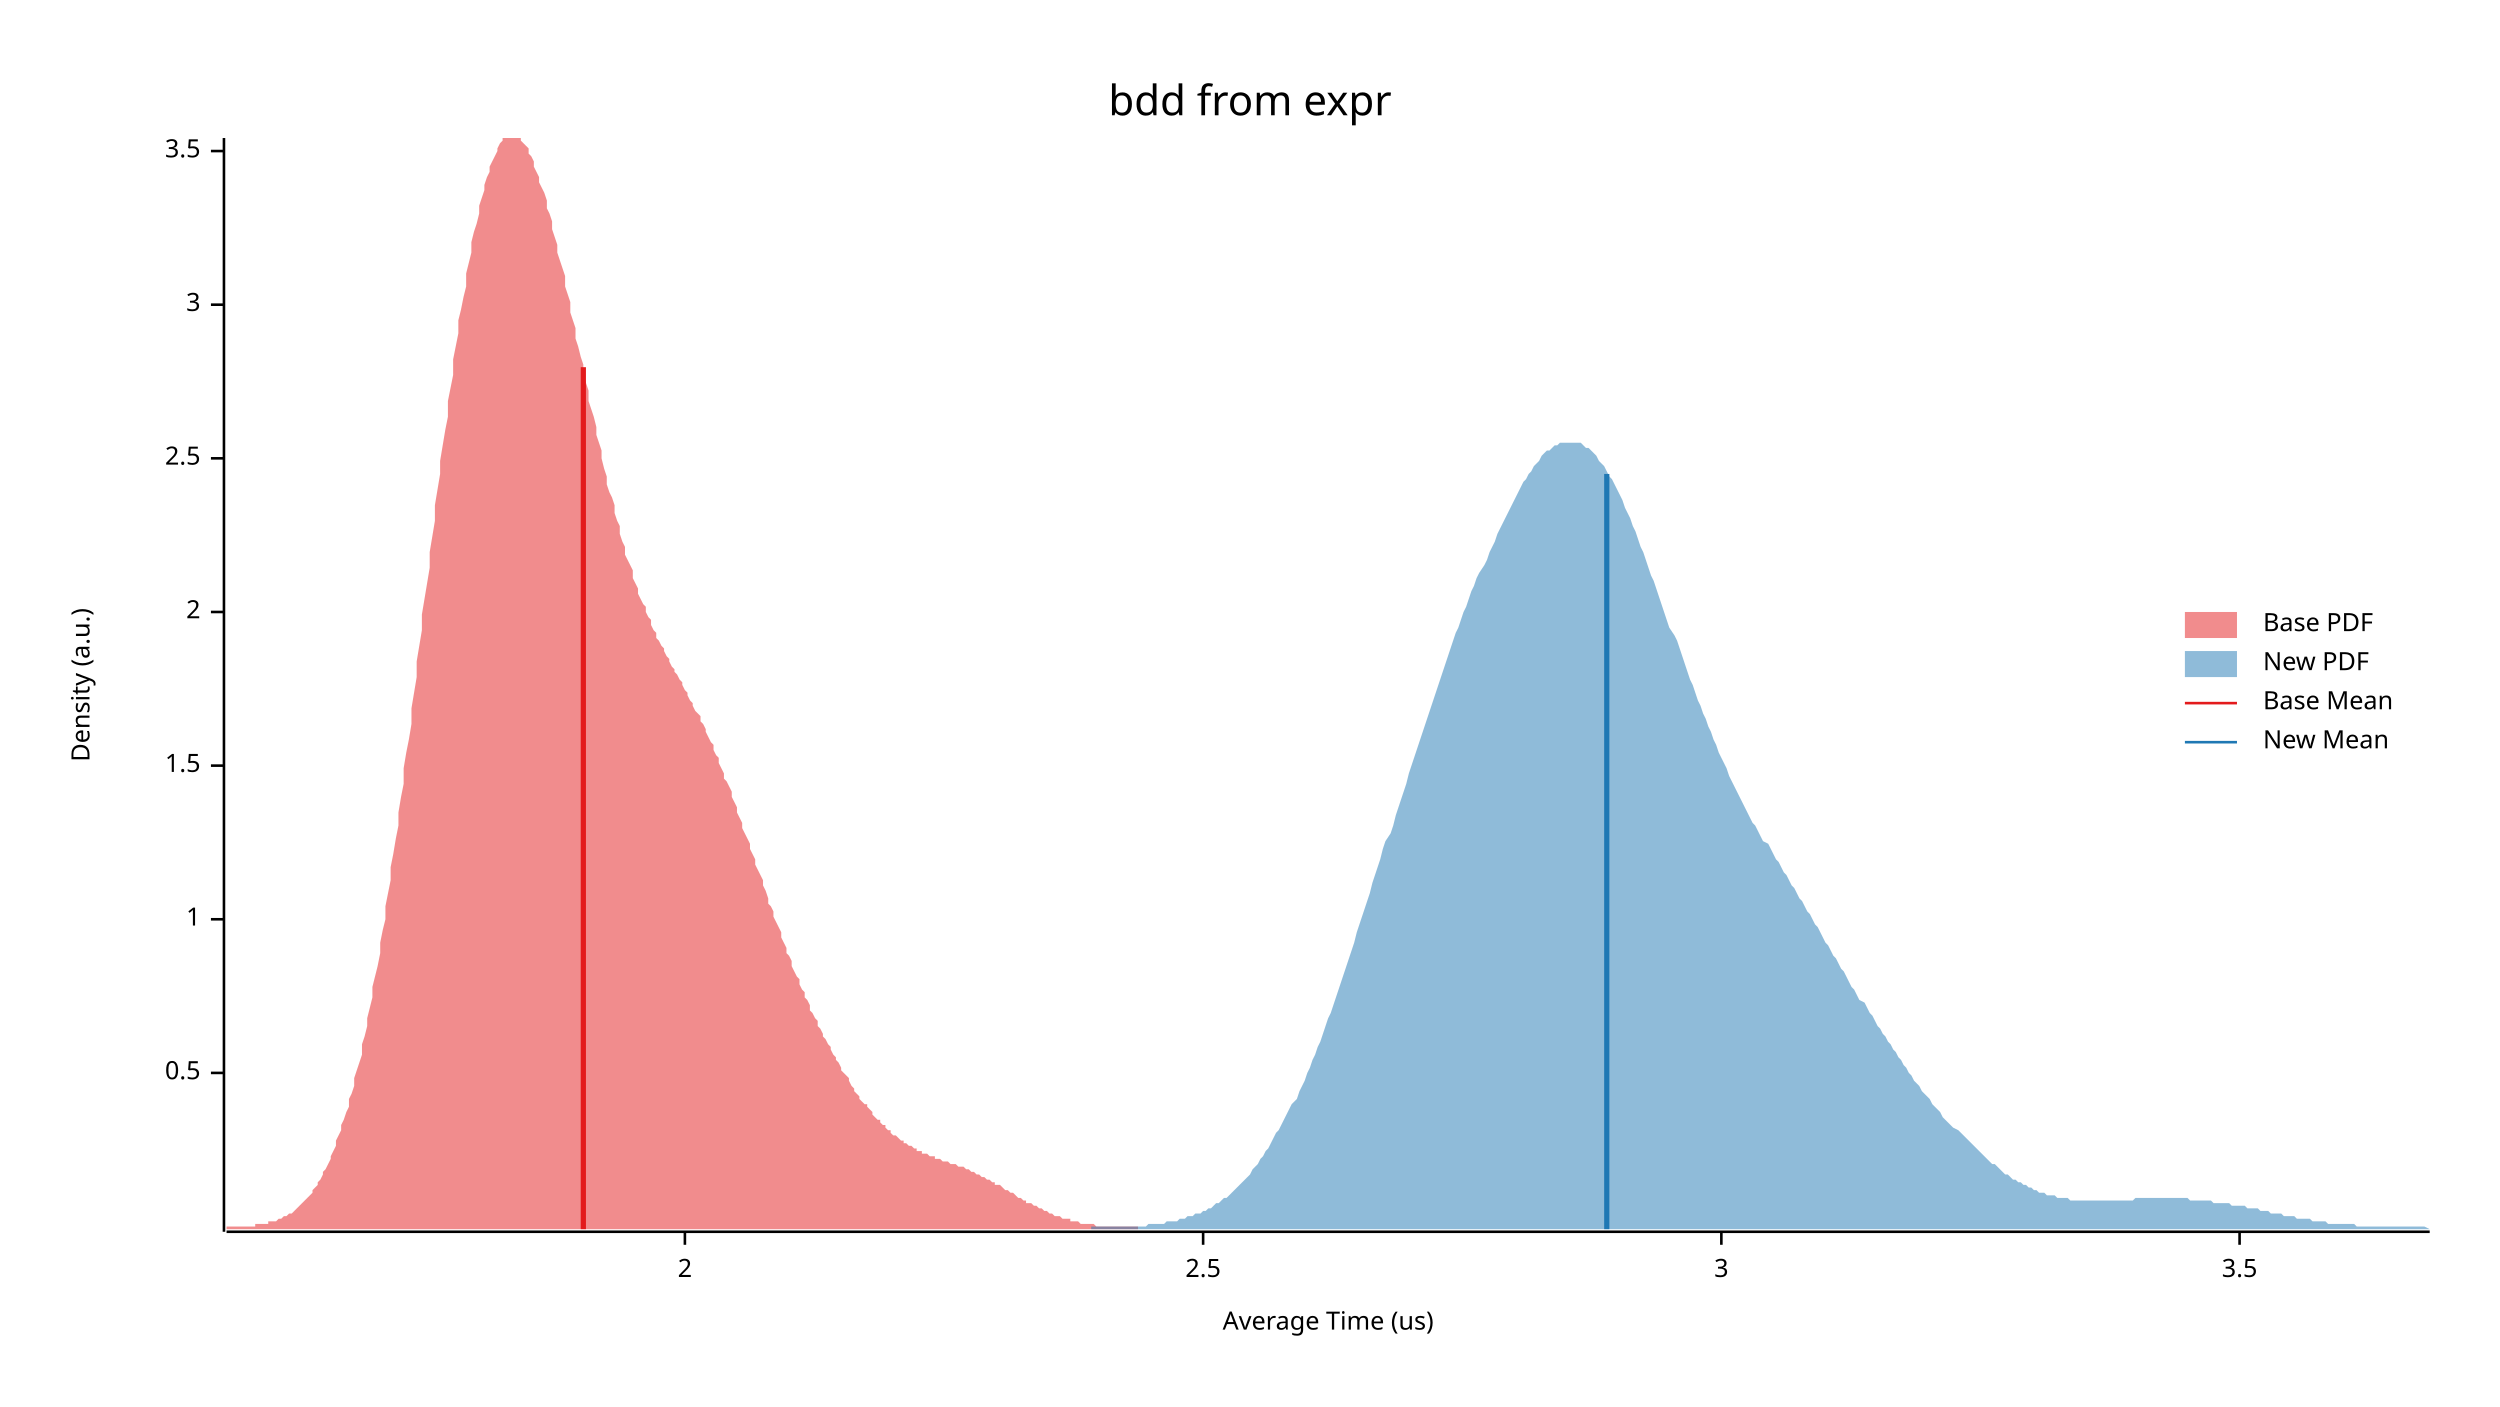
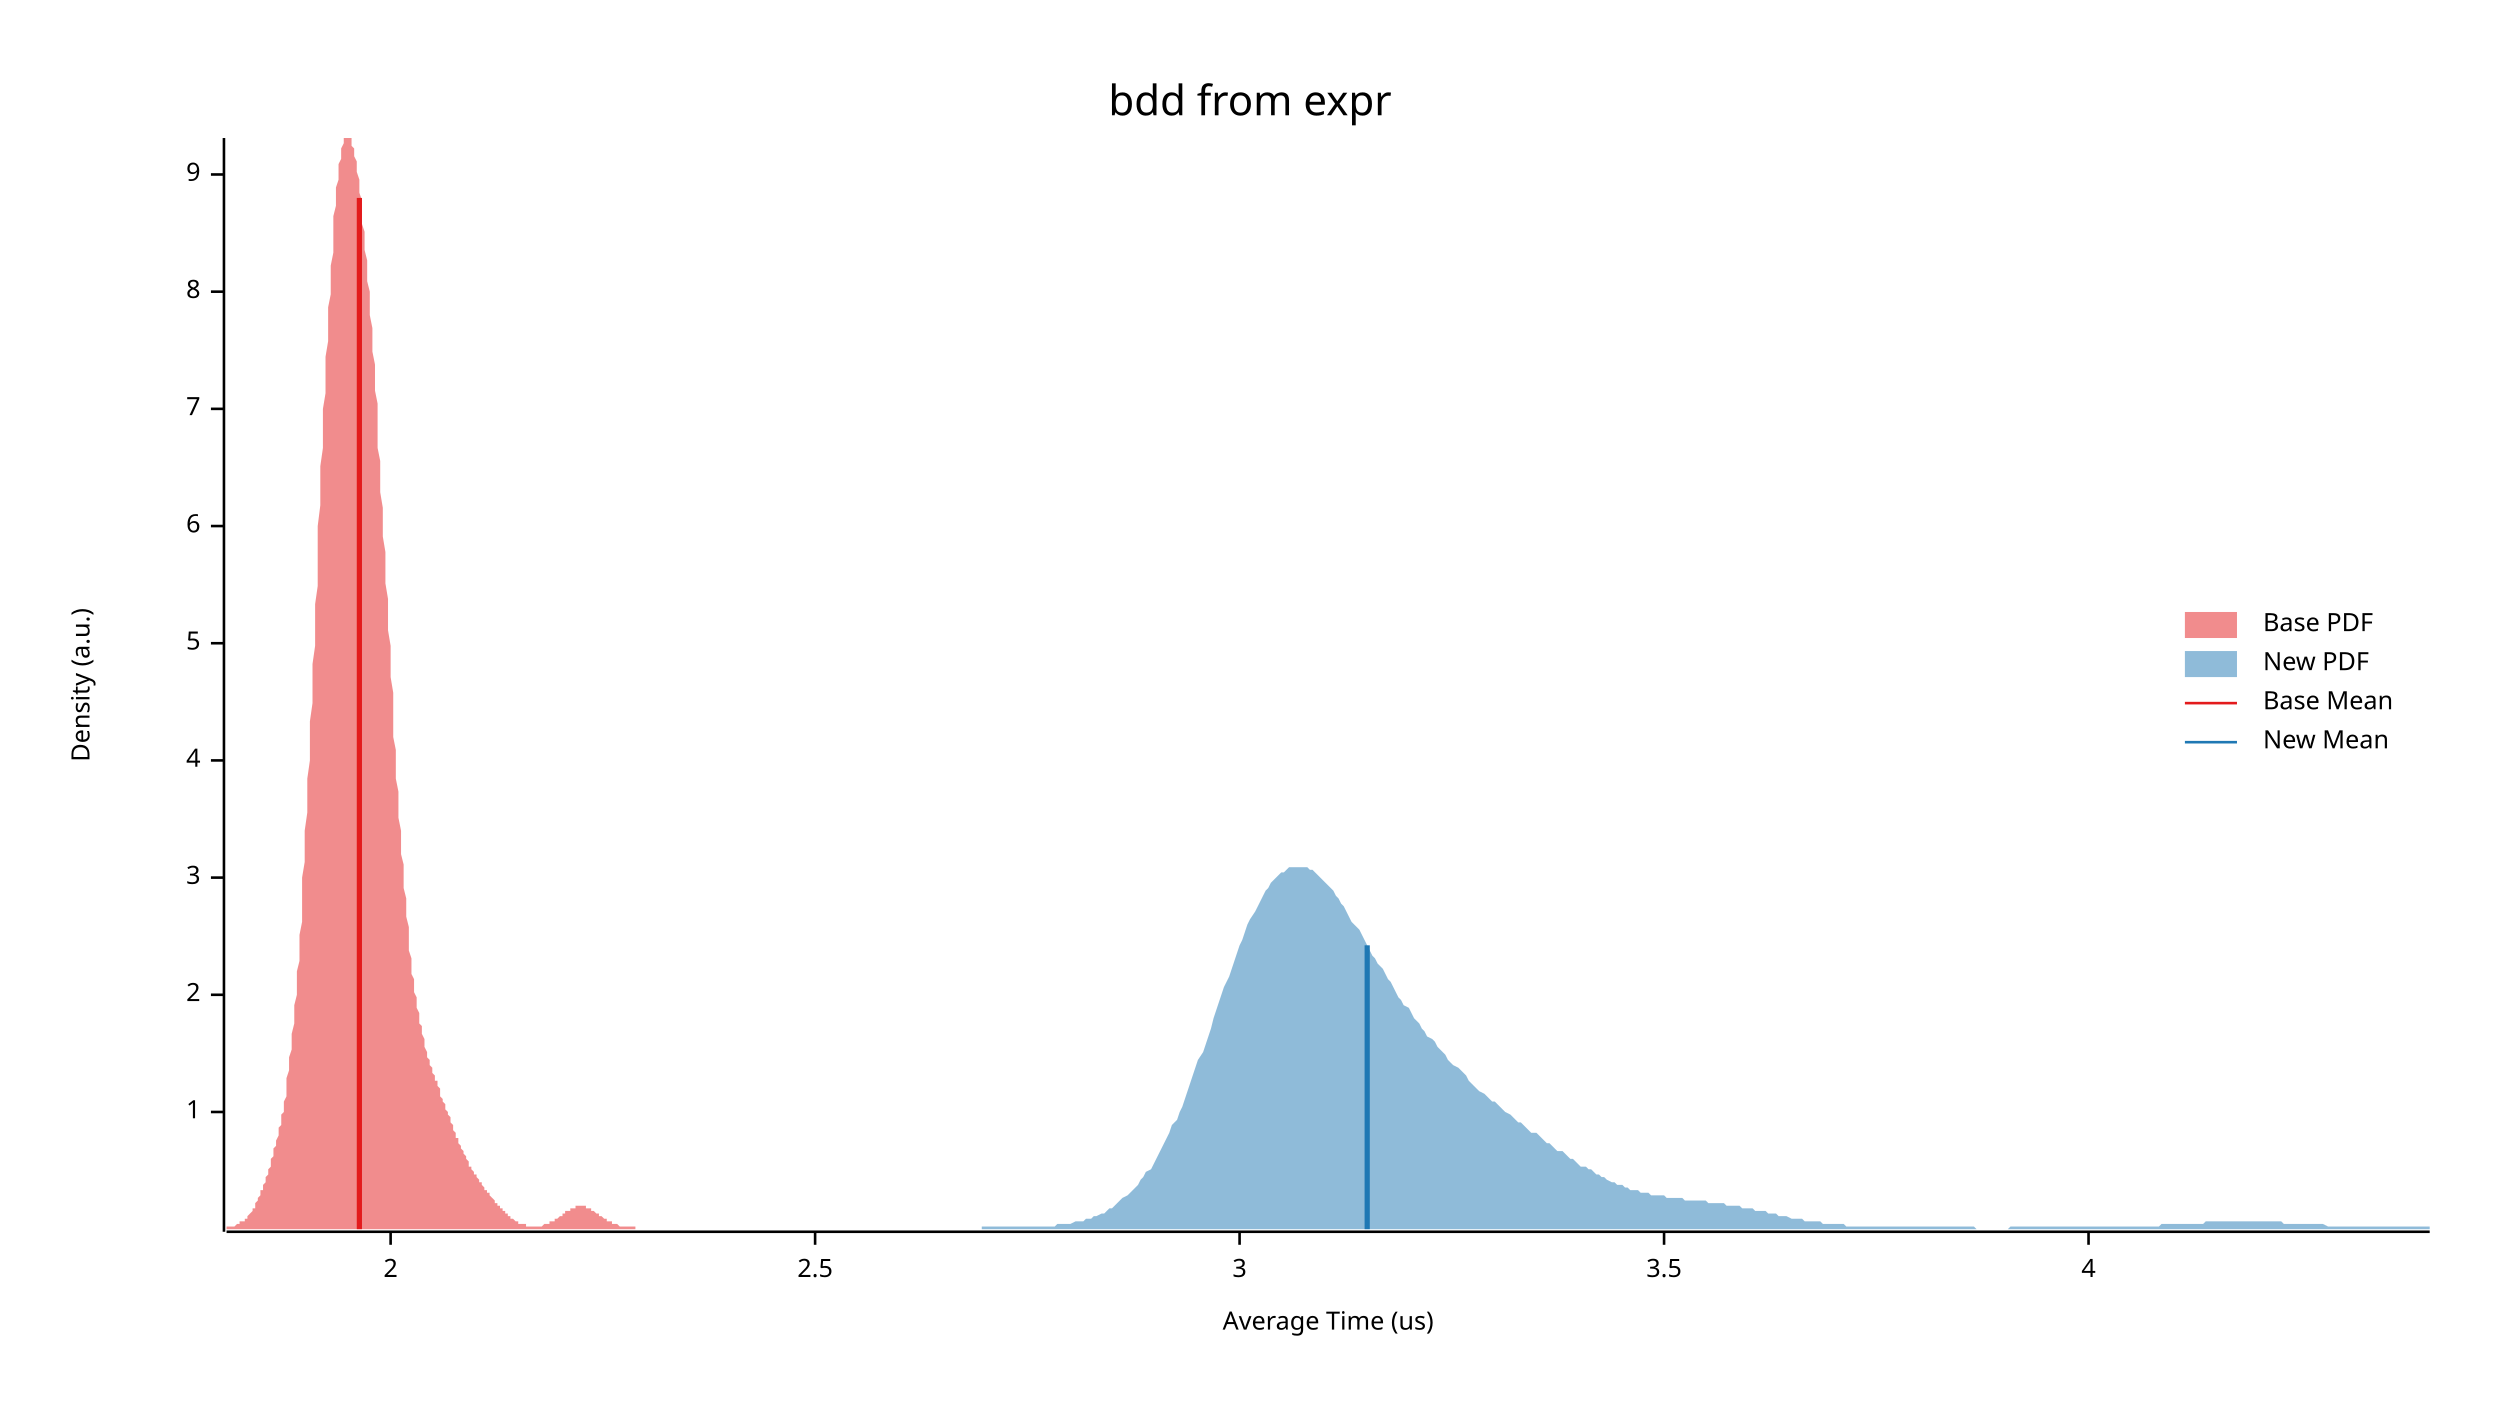
<svg xmlns="http://www.w3.org/2000/svg" width="960" height="540" viewBox="0 0 960 540">
  <text x="480" y="32" dy="0.76em" text-anchor="middle" font-family="sans-serif" font-size="16.129" opacity="1" fill="#000000">
bdd from expr
</text>
  <text x="27" y="263" dy="0.76em" text-anchor="middle" font-family="sans-serif" font-size="9.677" opacity="1" fill="#000000" transform="rotate(270, 27, 263)">
Density (a.u.)
</text>
  <text x="510" y="513" dy="-0.5ex" text-anchor="middle" font-family="sans-serif" font-size="9.677" opacity="1" fill="#000000">
Average Time (us)
</text>
  <polyline fill="none" opacity="1" stroke="#000000" stroke-width="1" points="86,53 86,473 " />
-   <text x="77" y="412" dy="0.5ex" text-anchor="end" font-family="sans-serif" font-size="9.677" opacity="1" fill="#000000">
- 0.5
- </text>
-   <polyline fill="none" opacity="1" stroke="#000000" stroke-width="1" points="81,412 86,412 " />
-   <text x="77" y="353" dy="0.5ex" text-anchor="end" font-family="sans-serif" font-size="9.677" opacity="1" fill="#000000">
+   <text x="77" y="427" dy="0.5ex" text-anchor="end" font-family="sans-serif" font-size="9.677" opacity="1" fill="#000000">
1
</text>
-   <polyline fill="none" opacity="1" stroke="#000000" stroke-width="1" points="81,353 86,353 " />
-   <text x="77" y="294" dy="0.5ex" text-anchor="end" font-family="sans-serif" font-size="9.677" opacity="1" fill="#000000">
- 1.5
- </text>
-   <polyline fill="none" opacity="1" stroke="#000000" stroke-width="1" points="81,294 86,294 " />
-   <text x="77" y="235" dy="0.5ex" text-anchor="end" font-family="sans-serif" font-size="9.677" opacity="1" fill="#000000">
+   <polyline fill="none" opacity="1" stroke="#000000" stroke-width="1" points="81,427 86,427 " />
+   <text x="77" y="382" dy="0.5ex" text-anchor="end" font-family="sans-serif" font-size="9.677" opacity="1" fill="#000000">
2
</text>
-   <polyline fill="none" opacity="1" stroke="#000000" stroke-width="1" points="81,235 86,235 " />
-   <text x="77" y="176" dy="0.5ex" text-anchor="end" font-family="sans-serif" font-size="9.677" opacity="1" fill="#000000">
+   <polyline fill="none" opacity="1" stroke="#000000" stroke-width="1" points="81,382 86,382 " />
+   <text x="77" y="337" dy="0.5ex" text-anchor="end" font-family="sans-serif" font-size="9.677" opacity="1" fill="#000000">
+ 3
+ </text>
+   <polyline fill="none" opacity="1" stroke="#000000" stroke-width="1" points="81,337 86,337 " />
+   <text x="77" y="292" dy="0.5ex" text-anchor="end" font-family="sans-serif" font-size="9.677" opacity="1" fill="#000000">
+ 4
+ </text>
+   <polyline fill="none" opacity="1" stroke="#000000" stroke-width="1" points="81,292 86,292 " />
+   <text x="77" y="247" dy="0.5ex" text-anchor="end" font-family="sans-serif" font-size="9.677" opacity="1" fill="#000000">
+ 5
+ </text>
+   <polyline fill="none" opacity="1" stroke="#000000" stroke-width="1" points="81,247 86,247 " />
+   <text x="77" y="202" dy="0.5ex" text-anchor="end" font-family="sans-serif" font-size="9.677" opacity="1" fill="#000000">
+ 6
+ </text>
+   <polyline fill="none" opacity="1" stroke="#000000" stroke-width="1" points="81,202 86,202 " />
+   <text x="77" y="157" dy="0.5ex" text-anchor="end" font-family="sans-serif" font-size="9.677" opacity="1" fill="#000000">
+ 7
+ </text>
+   <polyline fill="none" opacity="1" stroke="#000000" stroke-width="1" points="81,157 86,157 " />
+   <text x="77" y="112" dy="0.5ex" text-anchor="end" font-family="sans-serif" font-size="9.677" opacity="1" fill="#000000">
+ 8
+ </text>
+   <polyline fill="none" opacity="1" stroke="#000000" stroke-width="1" points="81,112 86,112 " />
+   <text x="77" y="67" dy="0.5ex" text-anchor="end" font-family="sans-serif" font-size="9.677" opacity="1" fill="#000000">
+ 9
+ </text>
+   <polyline fill="none" opacity="1" stroke="#000000" stroke-width="1" points="81,67 86,67 " />
+   <polyline fill="none" opacity="1" stroke="#000000" stroke-width="1" points="87,473 933,473 " />
+   <text x="150" y="483" dy="0.76em" text-anchor="middle" font-family="sans-serif" font-size="9.677" opacity="1" fill="#000000">
+ 2
+ </text>
+   <polyline fill="none" opacity="1" stroke="#000000" stroke-width="1" points="150,473 150,478 " />
+   <text x="313" y="483" dy="0.76em" text-anchor="middle" font-family="sans-serif" font-size="9.677" opacity="1" fill="#000000">
2.5
</text>
-   <polyline fill="none" opacity="1" stroke="#000000" stroke-width="1" points="81,176 86,176 " />
-   <text x="77" y="117" dy="0.5ex" text-anchor="end" font-family="sans-serif" font-size="9.677" opacity="1" fill="#000000">
+   <polyline fill="none" opacity="1" stroke="#000000" stroke-width="1" points="313,473 313,478 " />
+   <text x="476" y="483" dy="0.76em" text-anchor="middle" font-family="sans-serif" font-size="9.677" opacity="1" fill="#000000">
3
</text>
-   <polyline fill="none" opacity="1" stroke="#000000" stroke-width="1" points="81,117 86,117 " />
-   <text x="77" y="58" dy="0.5ex" text-anchor="end" font-family="sans-serif" font-size="9.677" opacity="1" fill="#000000">
+   <polyline fill="none" opacity="1" stroke="#000000" stroke-width="1" points="476,473 476,478 " />
+   <text x="639" y="483" dy="0.76em" text-anchor="middle" font-family="sans-serif" font-size="9.677" opacity="1" fill="#000000">
3.5
</text>
-   <polyline fill="none" opacity="1" stroke="#000000" stroke-width="1" points="81,58 86,58 " />
-   <polyline fill="none" opacity="1" stroke="#000000" stroke-width="1" points="87,473 933,473 " />
-   <text x="263" y="483" dy="0.76em" text-anchor="middle" font-family="sans-serif" font-size="9.677" opacity="1" fill="#000000">
- 2
+   <polyline fill="none" opacity="1" stroke="#000000" stroke-width="1" points="639,473 639,478 " />
+   <text x="802" y="483" dy="0.76em" text-anchor="middle" font-family="sans-serif" font-size="9.677" opacity="1" fill="#000000">
+ 4
</text>
-   <polyline fill="none" opacity="1" stroke="#000000" stroke-width="1" points="263,473 263,478 " />
-   <text x="462" y="483" dy="0.76em" text-anchor="middle" font-family="sans-serif" font-size="9.677" opacity="1" fill="#000000">
- 2.5
- </text>
-   <polyline fill="none" opacity="1" stroke="#000000" stroke-width="1" points="462,473 462,478 " />
-   <text x="661" y="483" dy="0.76em" text-anchor="middle" font-family="sans-serif" font-size="9.677" opacity="1" fill="#000000">
- 3
- </text>
-   <polyline fill="none" opacity="1" stroke="#000000" stroke-width="1" points="661,473 661,478 " />
-   <text x="860" y="483" dy="0.76em" text-anchor="middle" font-family="sans-serif" font-size="9.677" opacity="1" fill="#000000">
- 3.5
- </text>
-   <polyline fill="none" opacity="1" stroke="#000000" stroke-width="1" points="860,473 860,478 " />
-   <polygon opacity="0.5" fill="#E31A1C" points="87,471 87,471 88,471 89,471 89,471 90,471 91,471 91,471 92,471 93,471 94,471 94,471 95,471 96,471 96,471 97,471 98,471 98,470 99,470 100,470 101,470 101,470 102,470 103,470 103,469 104,469 105,469 105,469 106,469 107,468 108,468 108,468 109,467 110,467 110,467 111,466 112,466 113,465 113,465 114,464 115,463 115,463 116,462 117,461 117,461 118,460 119,459 120,458 120,457 121,456 122,455 122,454 123,453 124,451 124,450 125,449 126,447 127,445 127,444 128,442 129,440 129,438 130,436 131,434 131,432 132,430 133,427 134,425 134,422 135,420 136,417 136,414 137,411 138,408 139,405 139,401 140,398 141,394 141,391 142,387 143,383 143,379 144,375 145,371 146,366 146,362 147,357 148,353 148,348 149,343 150,338 150,333 151,328 152,322 153,317 153,312 154,306 155,301 155,295 156,289 157,284 158,278 158,272 159,266 160,260 160,254 161,248 162,242 162,236 163,230 164,224 165,218 165,212 166,206 167,200 167,194 168,188 169,182 169,177 170,171 171,165 172,160 172,154 173,149 174,144 174,138 175,133 176,128 176,123 177,119 178,114 179,110 179,105 180,101 181,97 181,93 182,89 183,86 184,82 184,79 185,76 186,73 186,71 187,68 188,66 188,64 189,62 190,60 191,58 191,57 192,55 193,54 193,53 194,53 195,53 195,53 196,53 197,53 198,53 198,53 199,53 200,53 200,54 201,55 202,56 203,57 203,59 204,60 205,62 205,64 206,66 207,68 207,70 208,72 209,74 210,77 210,80 211,82 212,85 212,88 213,91 214,94 214,97 215,100 216,103 217,106 217,110 218,113 219,116 219,120 220,123 221,126 221,130 222,133 223,137 224,140 224,143 225,147 226,150 226,154 227,157 228,160 229,164 229,167 230,170 231,173 231,176 232,180 233,183 233,186 234,189 235,191 236,194 236,197 237,200 238,202 238,205 239,208 240,210 240,213 241,215 242,217 243,219 243,222 244,224 245,226 245,228 246,230 247,232 248,233 248,235 249,237 250,238 250,240 251,242 252,243 252,245 253,246 254,248 255,249 255,250 256,252 257,253 257,254 258,256 259,257 259,258 260,259 261,261 262,262 262,263 263,265 264,266 264,267 265,269 266,270 266,271 267,273 268,274 269,275 269,277 270,278 271,280 271,281 272,283 273,285 274,286 274,288 275,290 276,291 276,293 277,295 278,297 278,299 279,300 280,302 281,304 281,306 282,308 283,310 283,312 284,314 285,316 285,318 286,320 287,322 288,324 288,326 289,328 290,330 290,332 291,334 292,336 293,338 293,340 294,342 295,345 295,347 296,348 297,350 297,352 298,354 299,356 300,358 300,360 301,362 302,364 302,366 303,367 304,369 304,371 305,373 306,375 307,376 307,378 308,380 309,381 309,383 310,384 311,386 311,388 312,389 313,391 314,392 314,394 315,395 316,397 316,398 317,399 318,401 319,402 319,403 320,405 321,406 321,407 322,408 323,410 323,411 324,412 325,413 326,414 326,415 327,417 328,418 328,419 329,420 330,421 330,422 331,423 332,424 333,424 333,425 334,426 335,427 335,428 336,429 337,430 338,430 338,431 339,432 340,432 340,433 341,434 342,434 342,435 343,436 344,436 345,437 345,437 346,438 347,438 347,439 348,439 349,440 349,440 350,440 351,441 352,441 352,442 353,442 354,442 354,443 355,443 356,443 356,443 357,444 358,444 359,444 359,445 360,445 361,445 361,445 362,446 363,446 364,446 364,446 365,447 366,447 366,447 367,447 368,448 368,448 369,448 370,448 371,449 371,449 372,449 373,450 373,450 374,450 375,451 375,451 376,451 377,452 378,452 378,452 379,453 380,453 380,453 381,454 382,454 382,455 383,455 384,455 385,456 385,456 386,457 387,457 387,457 388,458 389,458 390,459 390,459 391,460 392,460 392,460 393,461 394,461 394,462 395,462 396,462 397,463 397,463 398,463 399,464 399,464 400,464 401,465 401,465 402,465 403,466 404,466 404,466 405,467 406,467 406,467 407,467 408,468 409,468 409,468 410,468 411,468 411,469 412,469 413,469 413,469 414,469 415,470 416,470 416,470 417,470 418,470 418,470 419,470 420,470 420,470 421,471 422,471 423,471 423,471 424,471 425,471 425,471 426,471 427,471 427,471 428,471 429,471 430,471 430,471 431,471 432,471 432,471 433,471 434,471 435,471 435,471 436,471 437,471 437,471 437,472 87,472 " />
-   <polygon opacity="0.5" fill="#1F78B4" points="419,471 420,471 421,471 422,471 423,471 425,471 426,471 427,471 428,471 429,471 430,471 431,471 432,471 433,471 434,471 435,471 436,471 437,471 438,471 439,471 440,471 441,470 442,470 443,470 444,470 445,470 446,470 447,470 448,469 449,469 450,469 451,469 452,469 453,468 454,468 455,468 456,467 457,467 458,467 459,466 461,466 462,465 463,465 464,464 465,464 466,463 467,462 468,462 469,461 470,460 471,460 472,459 473,458 474,457 475,456 476,455 477,454 478,453 479,452 480,451 481,449 482,448 483,447 484,445 485,444 486,442 487,441 488,439 489,437 490,435 491,434 492,432 493,430 494,428 495,426 496,424 498,422 499,419 500,417 501,415 502,412 503,410 504,407 505,405 506,402 507,400 508,397 509,394 510,391 511,389 512,386 513,383 514,380 515,377 516,374 517,371 518,368 519,365 520,362 521,358 522,355 523,352 524,349 525,346 526,343 527,339 528,336 529,333 530,330 531,326 532,323 534,320 535,317 536,313 537,310 538,307 539,304 540,301 541,297 542,294 543,291 544,288 545,285 546,282 547,279 548,276 549,273 550,270 551,267 552,264 553,261 554,258 555,255 556,252 557,249 558,246 559,243 560,241 561,238 562,235 563,233 564,230 565,227 566,225 567,222 568,220 570,217 571,215 572,212 573,210 574,208 575,205 576,203 577,201 578,199 579,197 580,195 581,193 582,191 583,189 584,187 585,185 586,184 587,182 588,181 589,179 590,178 591,177 592,175 593,174 594,173 595,173 596,172 597,171 598,171 599,170 600,170 601,170 602,170 603,170 604,170 605,170 607,170 608,171 609,172 610,172 611,173 612,174 613,175 614,177 615,178 616,179 617,181 618,183 619,184 620,186 621,188 622,190 623,192 624,195 625,197 626,199 627,202 628,204 629,207 630,210 631,212 632,215 633,218 634,221 635,223 636,226 637,229 638,232 639,235 640,238 641,241 643,244 644,246 645,249 646,252 647,255 648,258 649,261 650,263 651,266 652,269 653,271 654,274 655,276 656,279 657,281 658,284 659,286 660,289 661,291 662,293 663,295 664,298 665,300 666,302 667,304 668,306 669,308 670,310 671,312 672,314 673,316 674,317 675,319 676,321 677,323 679,324 680,326 681,328 682,330 683,331 684,333 685,335 686,336 687,338 688,340 689,341 690,343 691,345 692,346 693,348 694,350 695,351 696,353 697,355 698,356 699,358 700,360 701,362 702,363 703,365 704,367 705,368 706,370 707,372 708,373 709,375 710,377 711,379 712,380 713,382 714,384 716,385 717,387 718,389 719,390 720,392 721,394 722,395 723,397 724,398 725,400 726,401 727,403 728,404 729,406 730,407 731,409 732,410 733,412 734,413 735,415 736,416 737,417 738,419 739,420 740,421 741,422 742,424 743,425 744,426 745,427 746,429 747,430 748,431 749,432 750,433 752,434 753,435 754,436 755,437 756,438 757,439 758,440 759,441 760,442 761,443 762,444 763,445 764,446 765,447 766,447 767,448 768,449 769,450 770,451 771,451 772,452 773,453 774,453 775,454 776,454 777,455 778,455 779,456 780,456 781,457 782,457 783,458 784,458 785,458 786,459 788,459 789,459 790,460 791,460 792,460 793,460 794,460 795,461 796,461 797,461 798,461 799,461 800,461 801,461 802,461 803,461 804,461 805,461 806,461 807,461 808,461 809,461 810,461 811,461 812,461 813,461 814,461 815,461 816,461 817,461 818,461 819,461 820,460 821,460 822,460 823,460 825,460 826,460 827,460 828,460 829,460 830,460 831,460 832,460 833,460 834,460 835,460 836,460 837,460 838,460 839,460 840,460 841,461 842,461 843,461 844,461 845,461 846,461 847,461 848,461 849,461 850,462 851,462 852,462 853,462 854,462 855,462 856,462 857,463 858,463 859,463 861,463 862,463 863,464 864,464 865,464 866,464 867,464 868,465 869,465 870,465 871,465 872,466 873,466 874,466 875,466 876,466 877,467 878,467 879,467 880,467 881,467 882,468 883,468 884,468 885,468 886,468 887,468 888,469 889,469 890,469 891,469 892,469 893,469 894,470 895,470 897,470 898,470 899,470 900,470 901,470 902,470 903,470 904,470 905,471 906,471 907,471 908,471 909,471 910,471 911,471 912,471 913,471 914,471 915,471 916,471 917,471 918,471 919,471 920,471 921,471 922,471 923,471 924,471 925,471 926,471 927,471 928,471 929,471 930,471 931,471 933,472 933,472 419,472 " />
-   <polyline fill="none" opacity="1" stroke="#E31A1C" stroke-width="2" points="224,472 224,141 " />
-   <polyline fill="none" opacity="1" stroke="#1F78B4" stroke-width="2" points="617,472 617,182 " />
+   <polyline fill="none" opacity="1" stroke="#000000" stroke-width="1" points="802,473 802,478 " />
+   <polygon opacity="0.5" fill="#E31A1C" points="87,471 87,471 87,471 87,471 88,471 88,471 88,471 89,471 89,471 89,471 90,471 90,471 90,471 91,470 91,470 91,470 92,470 92,470 92,470 92,469 93,469 93,469 93,469 94,469 94,468 94,468 95,468 95,467 95,467 96,466 96,466 96,466 97,465 97,465 97,464 98,464 98,463 98,462 98,462 99,461 99,460 99,460 100,459 100,458 100,457 101,457 101,456 101,455 102,454 102,453 102,452 103,451 103,450 103,449 104,448 104,447 104,446 104,445 105,444 105,443 105,441 106,440 106,439 106,438 107,436 107,435 107,433 108,432 108,430 108,428 109,427 109,425 109,423 110,421 110,419 110,416 110,414 111,411 111,409 111,406 112,403 112,400 112,397 113,393 113,390 113,386 114,382 114,378 114,373 115,369 115,364 115,359 116,354 116,348 116,343 116,337 117,331 117,325 117,319 118,312 118,305 118,299 119,292 119,285 119,277 120,270 120,263 120,255 121,248 121,240 121,232 122,225 122,217 122,209 122,202 123,194 123,187 123,179 124,172 124,165 124,157 125,151 125,144 125,137 126,131 126,124 126,118 127,113 127,107 127,102 128,97 128,92 128,87 128,83 129,79 129,75 129,72 130,69 130,66 130,63 131,61 131,59 131,57 132,55 132,54 132,53 133,53 133,53 133,53 133,53 134,53 134,53 134,53 135,53 135,54 135,56 136,57 136,59 136,60 137,62 137,64 137,66 138,69 138,71 138,74 139,77 139,80 139,83 139,86 140,89 140,93 140,96 141,100 141,104 141,108 142,112 142,117 142,121 143,126 143,130 143,135 144,140 144,145 144,150 145,155 145,161 145,166 145,172 146,177 146,183 146,189 147,195 147,200 147,206 148,212 148,218 148,224 149,230 149,236 149,242 150,248 150,254 150,260 151,266 151,271 151,277 151,283 152,288 152,293 152,299 153,304 153,309 153,314 154,319 154,323 154,328 155,332 155,336 155,341 156,345 156,348 156,352 157,356 157,359 157,362 157,365 158,368 158,371 158,374 159,376 159,379 159,381 160,383 160,385 160,387 161,389 161,391 161,393 162,394 162,396 162,397 163,399 163,400 163,401 163,402 164,404 164,405 164,406 165,407 165,408 165,409 166,410 166,411 166,412 167,413 167,414 167,415 168,415 168,416 168,417 169,418 169,419 169,420 169,421 170,422 170,422 170,423 171,424 171,425 171,426 172,427 172,428 172,428 173,429 173,430 173,431 174,432 174,433 174,433 174,434 175,435 175,436 175,437 176,437 176,438 176,439 177,440 177,440 177,441 178,442 178,442 178,443 179,444 179,444 179,445 180,446 180,446 180,447 180,448 181,448 181,449 181,449 182,450 182,450 182,451 183,451 183,452 183,452 184,453 184,453 184,454 185,454 185,455 185,455 186,456 186,456 186,456 186,457 187,457 187,458 187,458 188,458 188,459 188,459 189,460 189,460 189,460 190,461 190,461 190,462 191,462 191,462 191,463 192,463 192,463 192,464 192,464 193,464 193,465 193,465 194,465 194,466 194,466 195,466 195,467 195,467 196,467 196,467 196,468 197,468 197,468 197,468 198,469 198,469 198,469 198,469 199,469 199,470 199,470 200,470 200,470 200,470 201,470 201,470 201,470 202,470 202,471 202,471 203,471 203,471 203,471 204,471 204,471 204,471 204,471 205,471 205,471 205,471 206,471 206,471 206,471 207,471 207,471 207,471 208,471 208,471 208,471 209,470 209,470 209,470 210,470 210,470 210,470 210,470 211,470 211,470 211,469 212,469 212,469 212,469 213,469 213,469 213,468 214,468 214,468 214,468 215,467 215,467 215,467 215,467 216,467 216,466 216,466 217,466 217,466 217,465 218,465 218,465 218,465 219,465 219,464 219,464 220,464 220,464 220,464 221,464 221,463 221,463 221,463 222,463 222,463 222,463 223,463 223,463 223,463 224,463 224,463 224,463 225,463 225,463 225,464 226,464 226,464 226,464 227,464 227,464 227,464 227,465 228,465 228,465 228,465 229,466 229,466 229,466 230,466 230,466 230,467 231,467 231,467 231,467 232,468 232,468 232,468 233,468 233,468 233,469 233,469 234,469 234,469 234,469 235,469 235,470 235,470 236,470 236,470 236,470 237,470 237,470 237,470 238,471 238,471 238,471 239,471 239,471 239,471 239,471 240,471 240,471 240,471 241,471 241,471 241,471 242,471 242,471 242,471 243,471 243,471 243,471 244,471 244,471 244,472 87,472 " />
+   <polygon opacity="0.5" fill="#1F78B4" points="377,471 378,471 379,471 380,471 381,471 383,471 384,471 385,471 386,471 387,471 388,471 389,471 390,471 391,471 393,471 394,471 395,471 396,471 397,471 398,471 399,471 400,471 401,471 403,471 404,471 405,471 406,470 407,470 408,470 409,470 410,470 411,470 413,469 414,469 415,469 416,469 417,468 418,468 419,468 420,467 421,467 423,466 424,466 425,465 426,464 427,464 428,463 429,462 430,461 431,460 433,459 434,458 435,457 436,456 437,455 438,453 439,452 440,450 442,449 443,447 444,445 445,443 446,441 447,439 448,437 449,435 450,432 452,430 453,427 454,425 455,422 456,419 457,416 458,413 459,410 460,407 462,404 463,401 464,398 465,395 466,391 467,388 468,385 469,382 470,379 472,375 473,372 474,369 475,366 476,363 477,361 478,358 479,355 480,353 482,350 483,348 484,346 485,344 486,342 487,341 488,339 489,338 491,336 492,335 493,335 494,334 495,333 496,333 497,333 498,333 499,333 501,333 502,333 503,334 504,334 505,335 506,336 507,337 508,338 509,339 511,341 512,342 513,344 514,345 515,347 516,348 517,350 518,352 519,354 521,356 522,357 523,359 524,361 525,363 526,365 527,367 528,368 529,370 531,372 532,374 533,376 534,377 535,379 536,381 537,383 538,384 539,386 541,387 542,389 543,391 544,392 545,393 546,395 547,396 548,398 550,399 551,400 552,402 553,403 554,404 555,405 556,407 557,408 558,409 560,410 561,411 562,412 563,413 564,415 565,416 566,417 567,418 568,419 570,420 571,421 572,422 573,423 574,423 575,424 576,425 577,426 578,427 580,428 581,429 582,430 583,431 584,431 585,432 586,433 587,434 588,435 590,435 591,436 592,437 593,438 594,439 595,439 596,440 597,441 598,442 600,442 601,443 602,444 603,445 604,445 605,446 606,447 607,448 609,448 610,449 611,449 612,450 613,451 614,451 615,452 616,452 617,453 619,454 620,454 621,455 622,455 623,455 624,456 625,456 626,457 627,457 629,457 630,458 631,458 632,458 633,458 634,459 635,459 636,459 637,459 639,459 640,460 641,460 642,460 643,460 644,460 645,460 646,460 647,461 649,461 650,461 651,461 652,461 653,461 654,461 655,461 656,462 658,462 659,462 660,462 661,462 662,462 663,463 664,463 665,463 666,463 668,463 669,464 670,464 671,464 672,464 673,464 674,465 675,465 676,465 678,465 679,466 680,466 681,466 682,466 683,467 684,467 685,467 686,467 688,468 689,468 690,468 691,468 692,468 693,469 694,469 695,469 696,469 698,469 699,469 700,470 701,470 702,470 703,470 704,470 705,470 706,470 708,470 709,471 710,471 711,471 712,471 713,471 714,471 715,471 717,471 718,471 719,471 720,471 721,471 722,471 723,471 724,471 725,471 727,471 728,471 729,471 730,471 731,471 732,471 733,471 734,471 735,471 737,471 738,471 739,471 740,471 741,471 742,471 743,471 744,471 745,471 747,471 748,471 749,471 750,471 751,471 752,471 753,471 754,471 755,471 757,471 758,471 759,472 760,472 761,472 762,472 763,472 764,472 766,472 767,472 768,472 769,472 770,472 771,472 772,471 773,471 774,471 776,471 777,471 778,471 779,471 780,471 781,471 782,471 783,471 784,471 786,471 787,471 788,471 789,471 790,471 791,471 792,471 793,471 794,471 796,471 797,471 798,471 799,471 800,471 801,471 802,471 803,471 804,471 806,471 807,471 808,471 809,471 810,471 811,471 812,471 813,471 814,471 816,471 817,471 818,471 819,471 820,471 821,471 822,471 823,471 825,471 826,471 827,471 828,471 829,471 830,470 831,470 832,470 833,470 835,470 836,470 837,470 838,470 839,470 840,470 841,470 842,470 843,470 845,470 846,470 847,469 848,469 849,469 850,469 851,469 852,469 853,469 855,469 856,469 857,469 858,469 859,469 860,469 861,469 862,469 863,469 865,469 866,469 867,469 868,469 869,469 870,469 871,469 872,469 873,469 875,469 876,469 877,470 878,470 879,470 880,470 881,470 882,470 884,470 885,470 886,470 887,470 888,470 889,470 890,470 891,470 892,470 894,471 895,471 896,471 897,471 898,471 899,471 900,471 901,471 902,471 904,471 905,471 906,471 907,471 908,471 909,471 910,471 911,471 912,471 914,471 915,471 916,471 917,471 918,471 919,471 920,471 921,471 922,471 924,471 925,471 926,471 927,471 928,471 929,471 930,471 931,471 933,471 933,472 377,472 " />
+   <polyline fill="none" opacity="1" stroke="#E31A1C" stroke-width="2" points="138,472 138,76 " />
+   <polyline fill="none" opacity="1" stroke="#1F78B4" stroke-width="2" points="525,472 525,363 " />
  <text x="869" y="235" dy="0.76em" text-anchor="start" font-family="sans-serif" font-size="9.677" opacity="1" fill="#000000">
Base PDF
</text>
  <text x="869" y="250" dy="0.76em" text-anchor="start" font-family="sans-serif" font-size="9.677" opacity="1" fill="#000000">
New PDF
</text>
  <text x="869" y="265" dy="0.76em" text-anchor="start" font-family="sans-serif" font-size="9.677" opacity="1" fill="#000000">
Base Mean
</text>
  <text x="869" y="280" dy="0.76em" text-anchor="start" font-family="sans-serif" font-size="9.677" opacity="1" fill="#000000">
New Mean
</text>
  <rect x="839" y="235" width="20" height="10" opacity="0.5" fill="#E31A1C" stroke="none" />
  <rect x="839" y="250" width="20" height="10" opacity="0.5" fill="#1F78B4" stroke="none" />
  <polyline fill="none" opacity="1" stroke="#E31A1C" stroke-width="1" points="839,270 859,270 " />
  <polyline fill="none" opacity="1" stroke="#1F78B4" stroke-width="1" points="839,285 859,285 " />
</svg>
